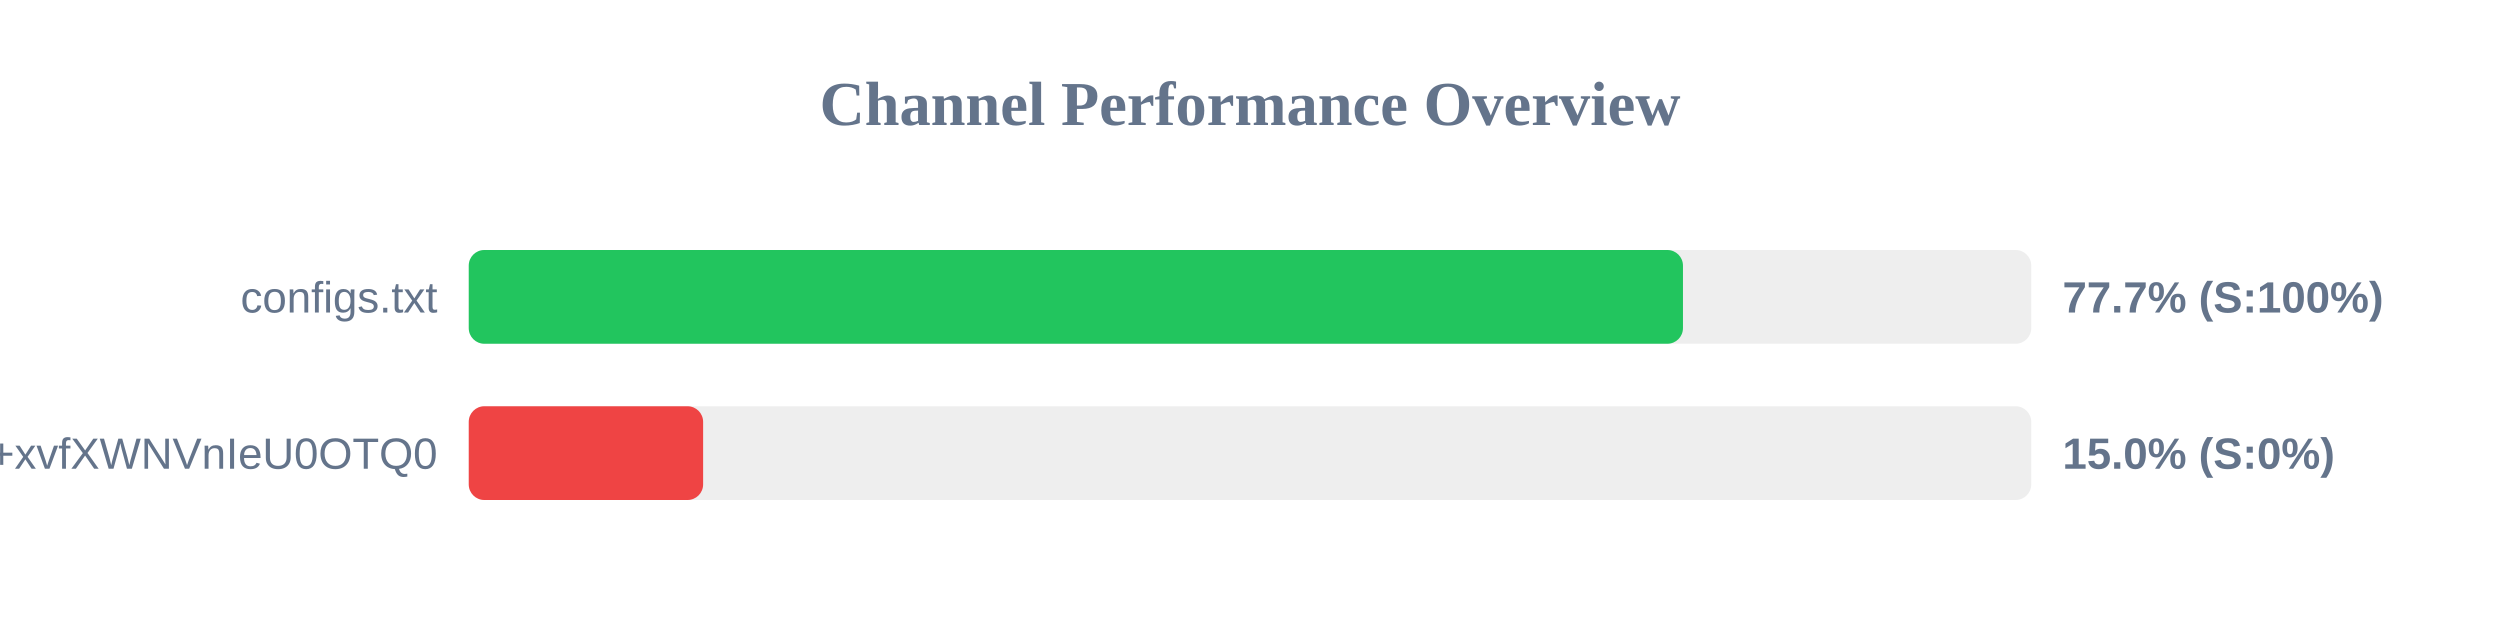
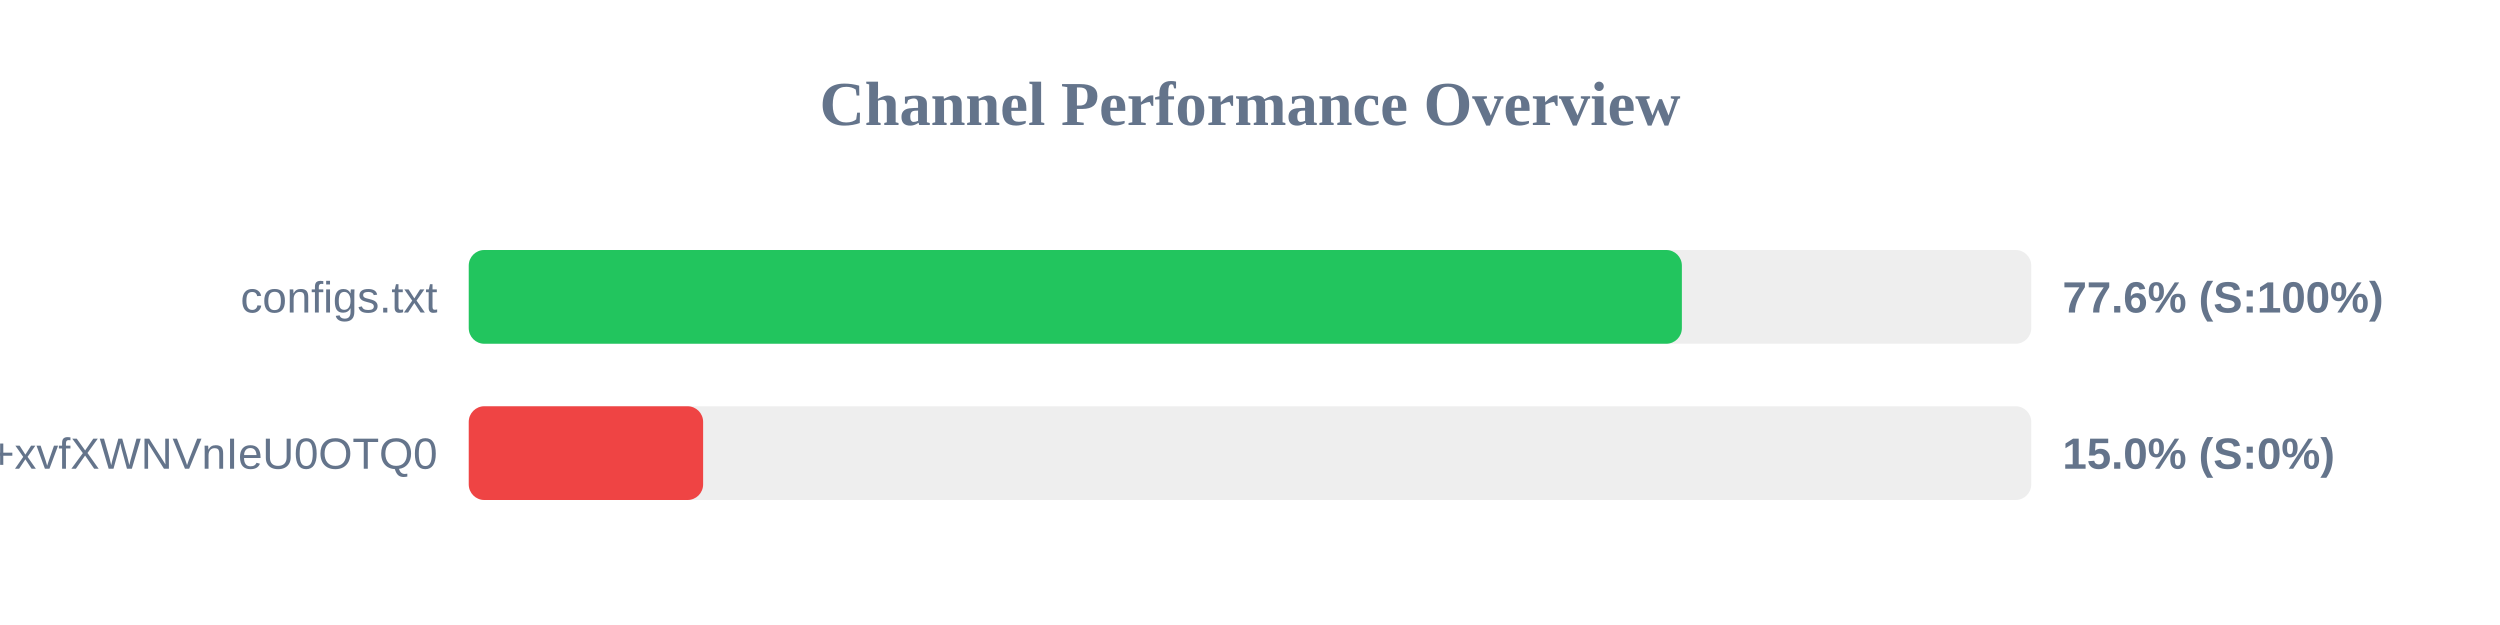
<svg xmlns="http://www.w3.org/2000/svg" width="800" height="200" version="1.1">
  <style>
        .row { font: 14px Arial; fill: #64748b; }
        .score { font: bold 14px Arial; fill: #64748b; }
    </style>
  <text x="400" y="40" text-anchor="middle" font-size="20px" font-weight="bold" fill="#64748b">Channel Performance Overview</text>
  <rect x="150" y="80" width="500" height="30" fill="#eee" rx="5" />
-   <rect x="150" y="80" width="388.55" height="30" fill="#22c55e" rx="5" />
+   <rect x="150" y="80" width="388.2" height="30" fill="#22c55e" rx="5" />
  <text x="140" y="100" text-anchor="end" class="row">configs.txt</text>
-   <text x="660" y="100" text-anchor="start" class="score">77.7% (S:100%)</text>
+   <text x="660" y="100" text-anchor="start" class="score">77.6% (S:100%)</text>
  <rect x="150" y="130" width="500" height="30" fill="#eee" rx="5" />
  <rect x="150" y="130" width="75.0" height="30" fill="#ef4444" rx="5" />
  <text x="140" y="150" text-anchor="end" class="row">+xvfXWNVnIeU0OTQ0</text>
  <text x="660" y="150" text-anchor="start" class="score">15.0% (S:0%)</text>
</svg>
